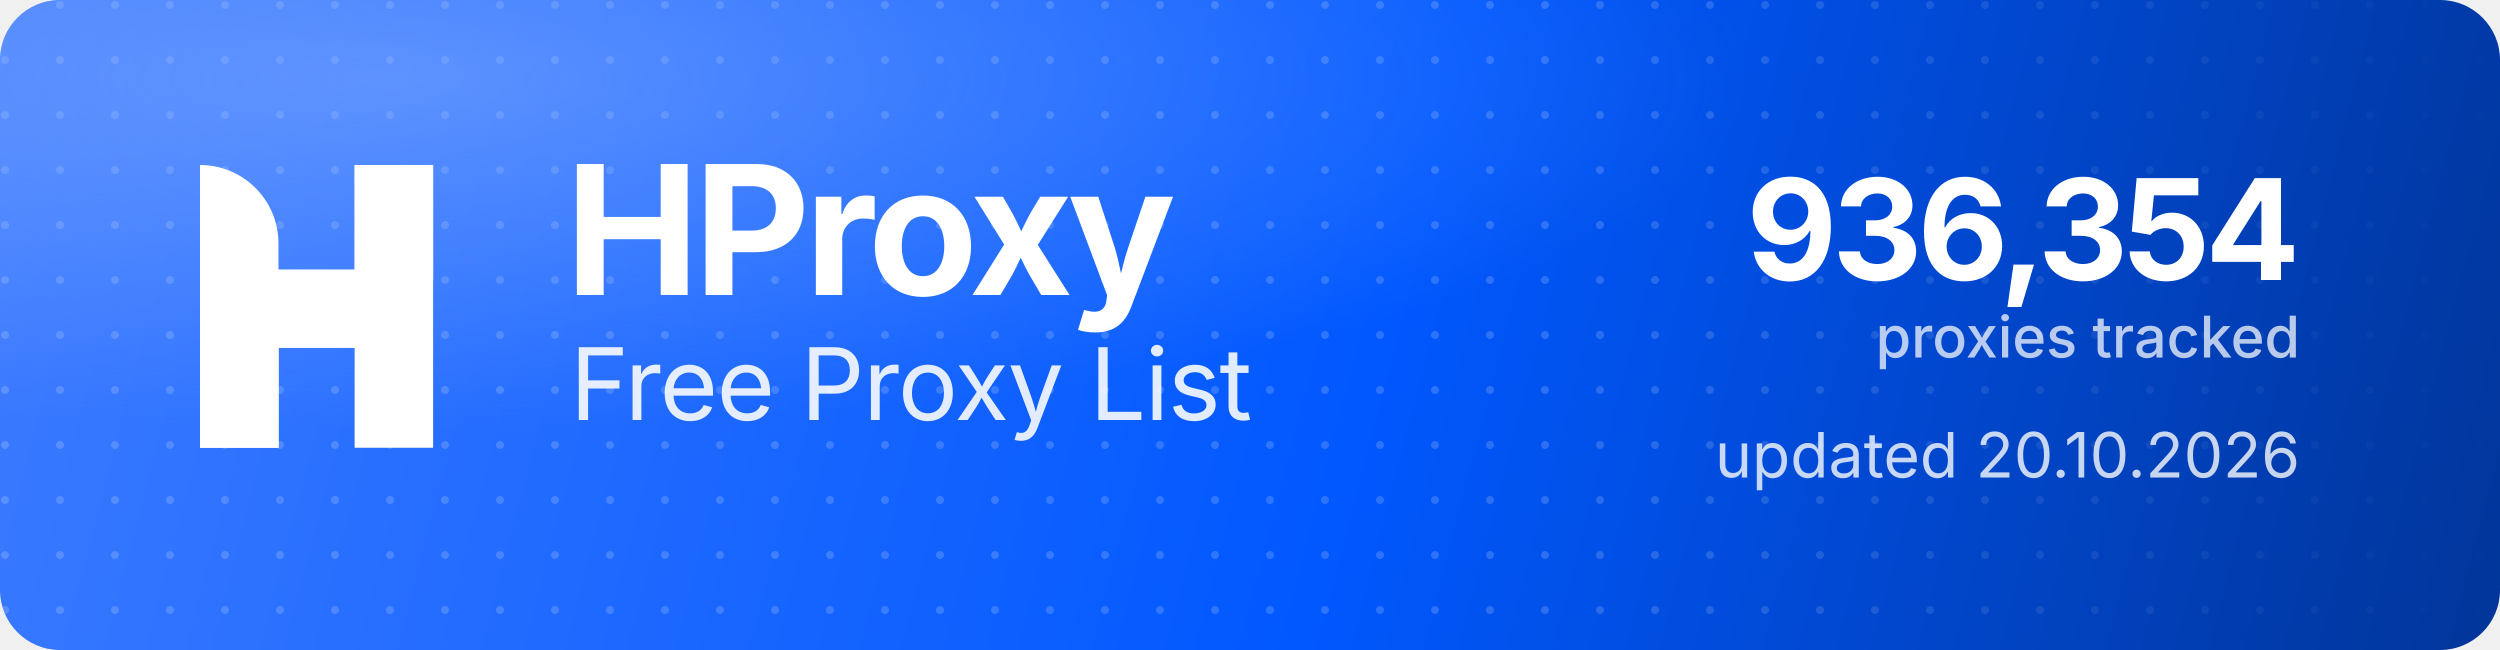
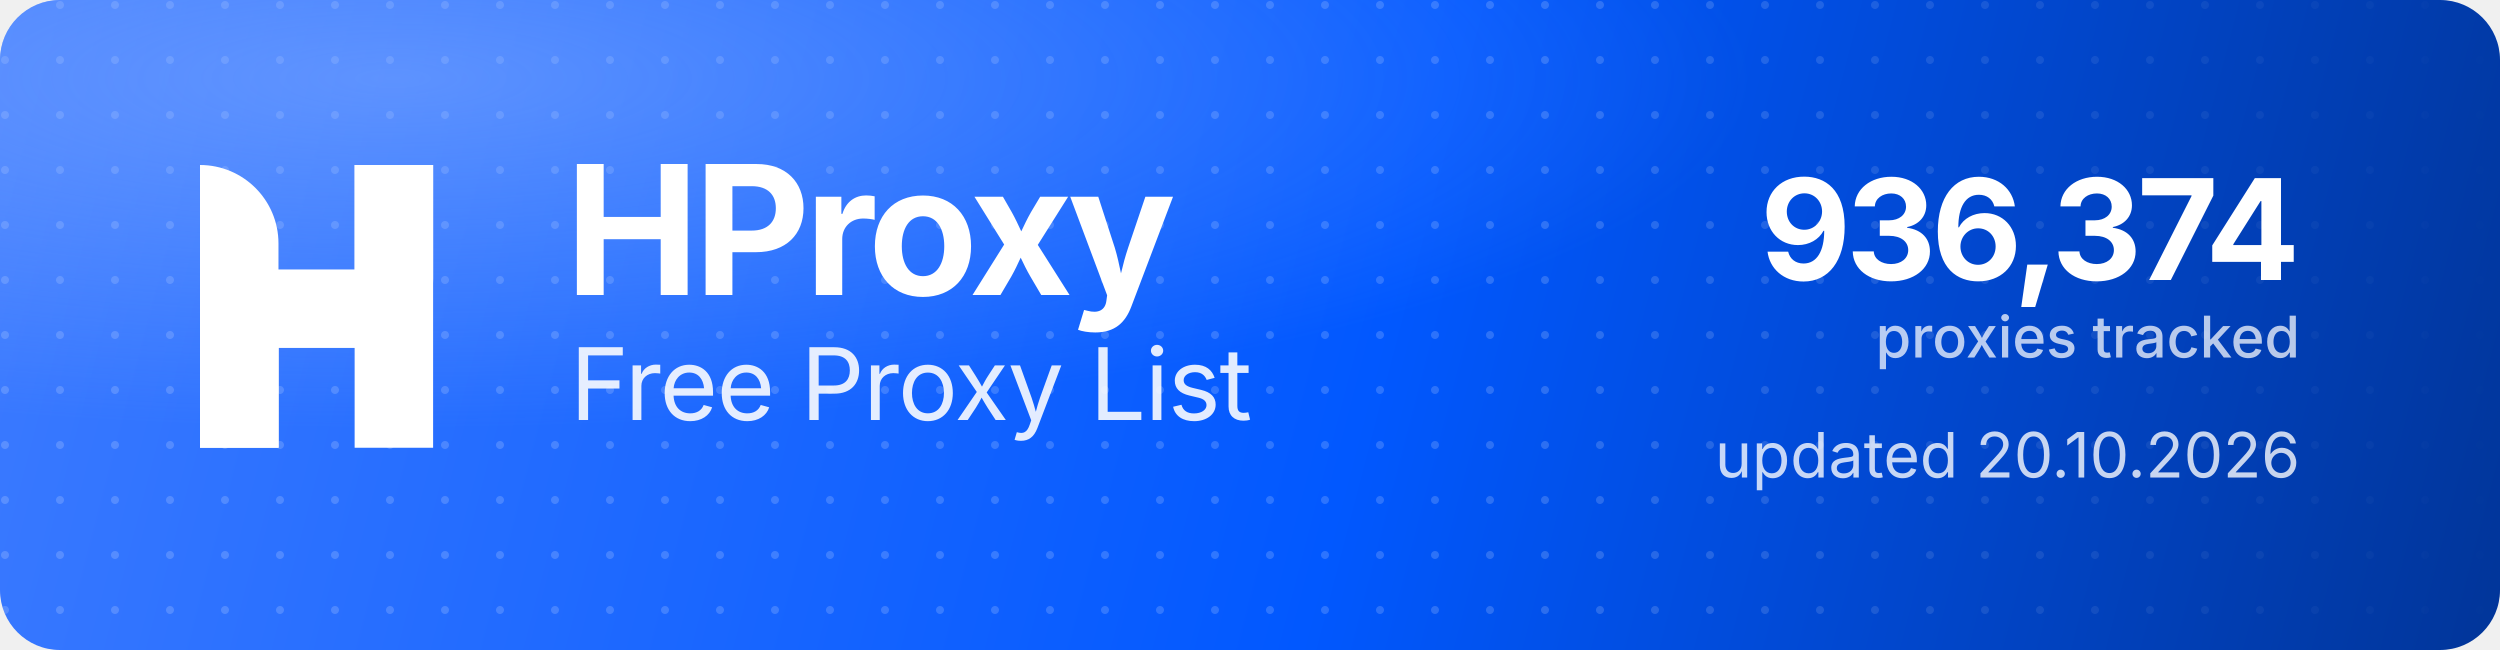
<svg xmlns="http://www.w3.org/2000/svg" width="1000" height="260" viewBox="0 0 1000 260" role="img" aria-label="HProxy Free Proxy List">
  <defs>
    <linearGradient id="hp-bg" x1="0" y1="0" x2="1000" y2="260" gradientUnits="userSpaceOnUse">
      <stop offset="0" stop-color="#3D7BFF" />
      <stop offset="0.55" stop-color="#0158FF" />
      <stop offset="1" stop-color="#013599" />
    </linearGradient>
    <radialGradient id="hp-glow" cx="0.16" cy="0.12" r="0.9">
      <stop offset="0" stop-color="#8FB4FF" stop-opacity="0.5" />
      <stop offset="0.6" stop-color="#8FB4FF" stop-opacity="0" />
    </radialGradient>
    <pattern id="hp-dots" width="22" height="22" patternUnits="userSpaceOnUse">
      <circle cx="2" cy="2" r="1.6" fill="#FFFFFF" fill-opacity="0.17" />
    </pattern>
    <linearGradient id="hp-dot-fade" x1="0" y1="0" x2="1000" y2="0" gradientUnits="userSpaceOnUse">
      <stop offset="0" stop-color="#FFFFFF" stop-opacity="1" />
      <stop offset="0.62" stop-color="#FFFFFF" stop-opacity="1" />
      <stop offset="1" stop-color="#FFFFFF" stop-opacity="0" />
    </linearGradient>
    <mask id="hp-dot-mask">
      <rect width="1000" height="260" fill="url(#hp-dot-fade)" />
    </mask>
  </defs>
  <rect width="1000" height="260" rx="24" fill="url(#hp-bg)" />
  <rect width="1000" height="260" rx="24" fill="url(#hp-dots)" mask="url(#hp-dot-mask)" />
  <rect width="1000" height="260" rx="24" fill="url(#hp-glow)" />
  <g transform="translate(80,66) scale(4.35)" fill="#FFFFFF">
    <path d="M0 0V0C3.985 0 7.216 3.231 7.216 7.216V26H0V0Z" />
    <rect x="14.219" width="7.216" height="26" />
    <path d="M7.235 26H0V15.971C0 12.455 2.851 9.604 6.367 9.604H14.22V0H21.437V10.453C21.437 13.97 18.586 16.82 15.069 16.82H7.235V26Z" />
  </g>
  <text x="226" y="118" font-family="'Geist','Inter','Segoe UI',system-ui,-apple-system,Helvetica,Arial,sans-serif" font-size="72" font-weight="700" letter-spacing="-2.3" fill="#FFFFFF">HProxy</text>
  <text x="228" y="168" font-family="'Geist','Inter','Segoe UI',system-ui,-apple-system,Helvetica,Arial,sans-serif" font-size="40" font-weight="400" letter-spacing="-0.5" fill="#FFFFFF" fill-opacity="0.88">Free Proxy List</text>
-   <text x="920" y="112" text-anchor="end" font-family="'Geist','Inter','Segoe UI',system-ui,-apple-system,Helvetica,Arial,sans-serif" font-size="56" font-weight="700" letter-spacing="-2" fill="#FFFFFF">936,354</text>
+   <text x="920" y="112" text-anchor="end" font-family="'Geist','Inter','Segoe UI',system-ui,-apple-system,Helvetica,Arial,sans-serif" font-size="56" font-weight="700" letter-spacing="-2" fill="#FFFFFF">936,374</text>
  <text x="920" y="143" text-anchor="end" font-family="'Geist','Inter','Segoe UI',system-ui,-apple-system,Helvetica,Arial,sans-serif" font-size="23" font-weight="500" fill="#FFFFFF" fill-opacity="0.72">proxies tracked</text>
  <text x="920" y="191" text-anchor="end" font-family="'Geist','Inter','Segoe UI',system-ui,-apple-system,Helvetica,Arial,sans-serif" font-size="25" font-weight="400" fill="#FFFFFF" fill-opacity="0.78">updated 20.10.2026</text>
</svg>
